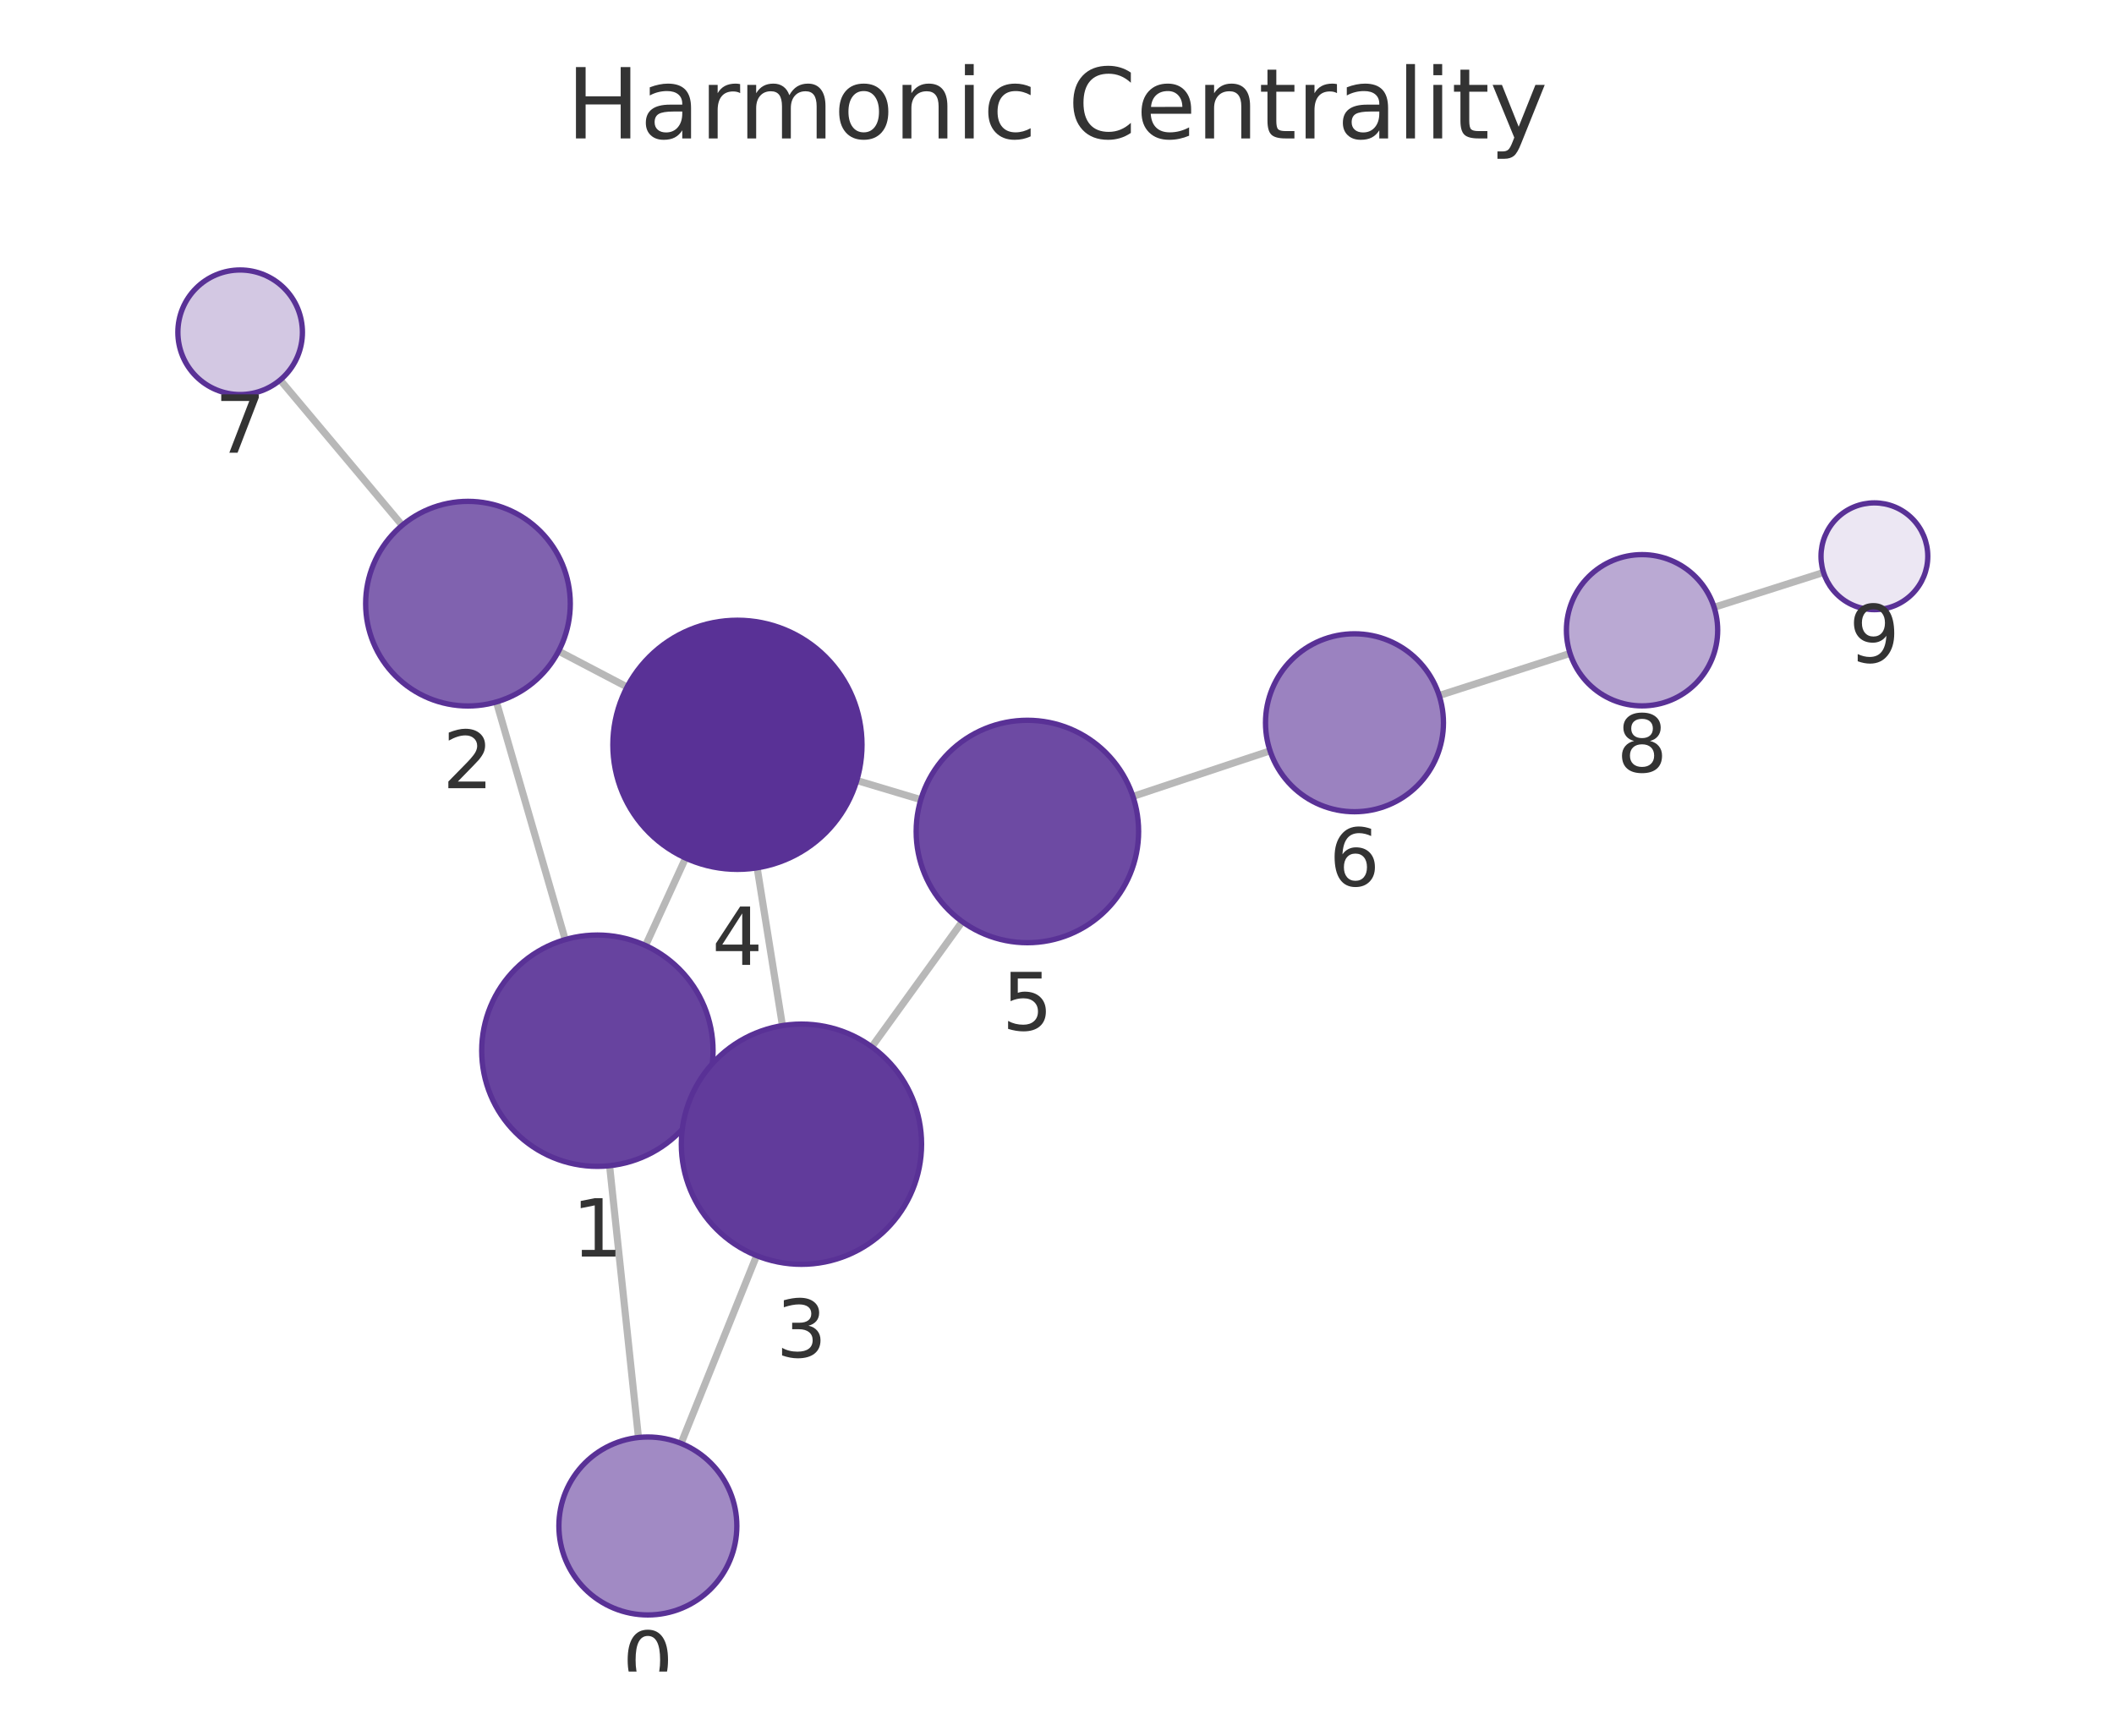
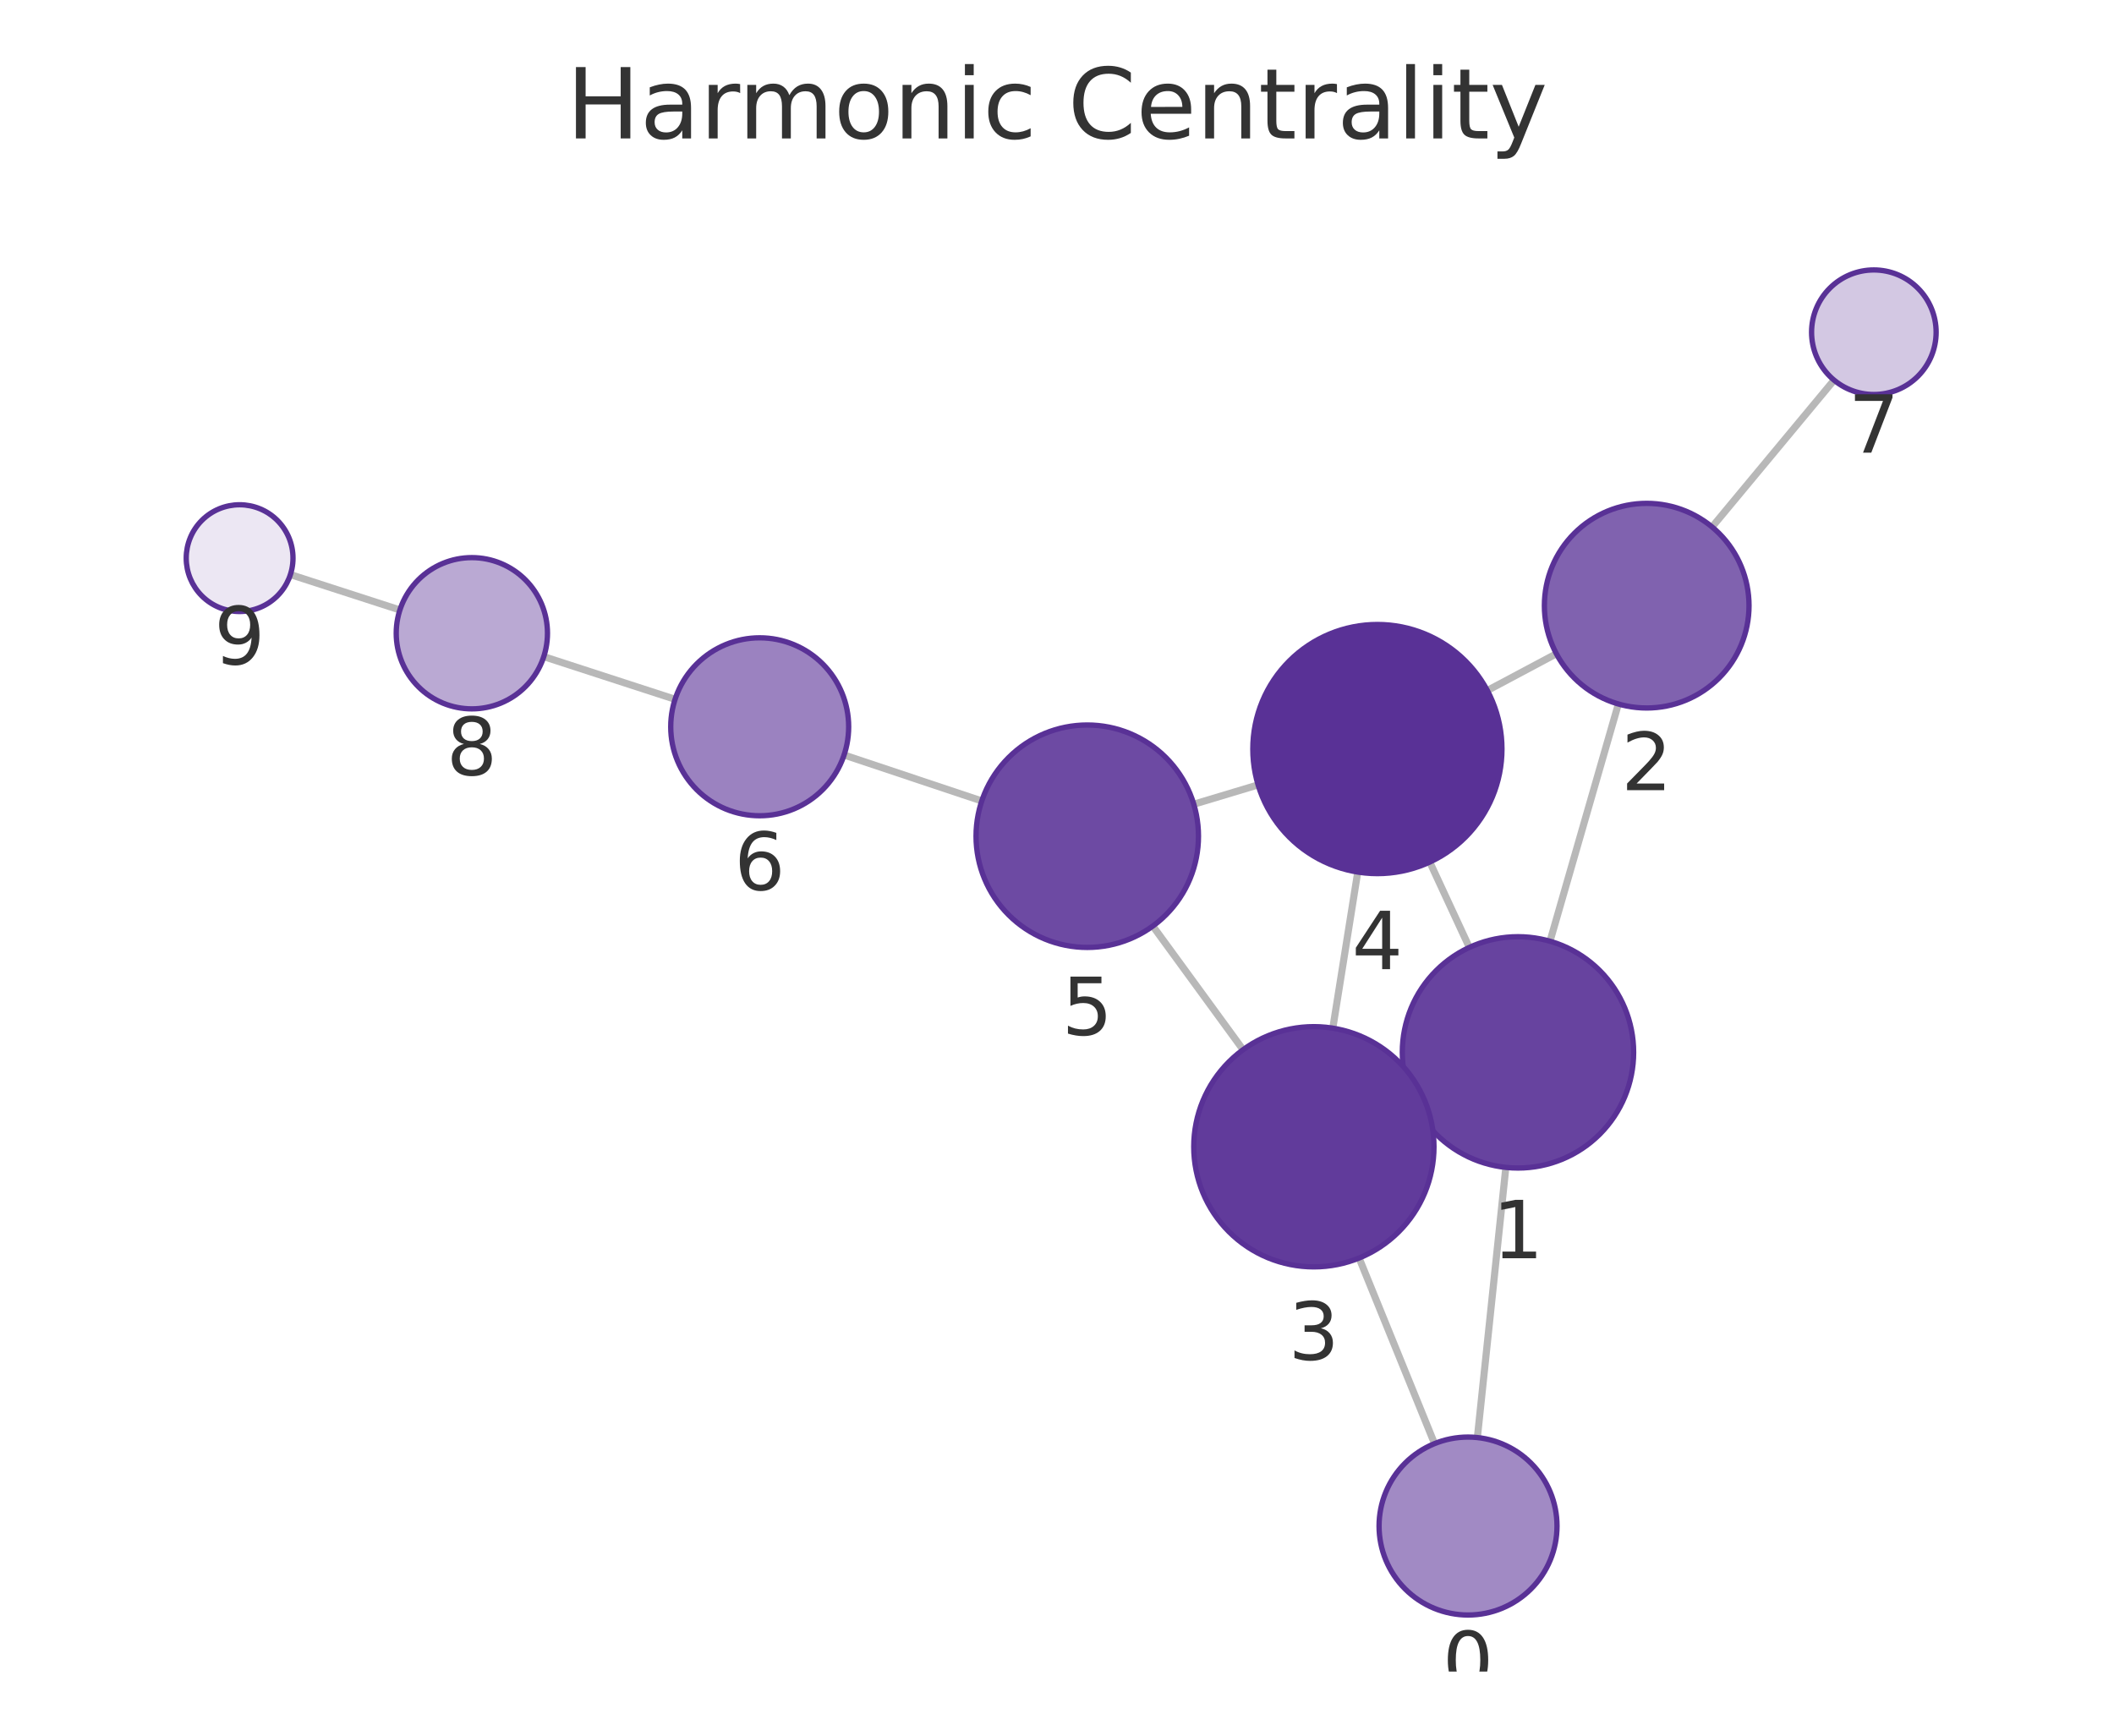
<svg xmlns="http://www.w3.org/2000/svg" xmlns:xlink="http://www.w3.org/1999/xlink" width="237.6pt" height="195.078pt" viewBox="0 0 237.6 195.078" version="1.1">
  <defs>
    <style type="text/css">*{stroke-linejoin: round; stroke-linecap: butt}</style>
  </defs>
  <g id="figure_1">
    <g id="patch_1">
      <path d="M 0 195.078  L 237.6 195.078  L 237.6 0  L 0 0  L 0 195.078  z " style="fill: none" />
    </g>
    <g id="axes_1">
      <g id="patch_2">
        <path d="M 7.2 187.878  L 230.4 187.878  L 230.4 21.558  L 7.2 21.558  L 7.2 187.878  z " style="fill: none" />
      </g>
      <g id="EdgeCollection_1">
-         <path d="M 71.759 161.567  L 68.515 131.02  " clip-path="url(#p98086cf07c)" style="fill: #b8b8b8; stroke: #b8b8b8; stroke-width: 0.8" />
-         <path d="M 76.548 162.233  L 85.039 141.126  " clip-path="url(#p98086cf07c)" style="fill: #b8b8b8; stroke: #b8b8b8; stroke-width: 0.8" />
-         <path d="M 63.527 105.605  L 55.794 78.896  " clip-path="url(#p98086cf07c)" style="fill: #b8b8b8; stroke: #b8b8b8; stroke-width: 0.8" />
-         <path d="M 78.96 123.508  L 77.805 122.978  " clip-path="url(#p98086cf07c)" style="fill: #b8b8b8; stroke: #b8b8b8; stroke-width: 0.8" />
-         <path d="M 72.554 106.273  L 77.055 96.441  " clip-path="url(#p98086cf07c)" style="fill: #b8b8b8; stroke: #b8b8b8; stroke-width: 0.8" />
-         <path d="M 62.784 73.185  L 70.481 77.217  " clip-path="url(#p98086cf07c)" style="fill: #b8b8b8; stroke: #b8b8b8; stroke-width: 0.8" />
-         <path d="M 45.203 59.041  L 31.491 42.707  " clip-path="url(#p98086cf07c)" style="fill: #b8b8b8; stroke: #b8b8b8; stroke-width: 0.8" />
-         <path d="M 87.941 115.272  L 85.099 97.536  " clip-path="url(#p98086cf07c)" style="fill: #b8b8b8; stroke: #b8b8b8; stroke-width: 0.8" />
-         <path d="M 97.984 117.659  L 108.151 103.587  " clip-path="url(#p98086cf07c)" style="fill: #b8b8b8; stroke: #b8b8b8; stroke-width: 0.8" />
-         <path d="M 96.296 87.722  L 103.496 89.875  " clip-path="url(#p98086cf07c)" style="fill: #b8b8b8; stroke: #b8b8b8; stroke-width: 0.8" />
-         <path d="M 127.334 89.512  L 142.746 84.39  " clip-path="url(#p98086cf07c)" style="fill: #b8b8b8; stroke: #b8b8b8; stroke-width: 0.8" />
-         <path d="M 161.755 78.172  L 176.464 73.439  " clip-path="url(#p98086cf07c)" style="fill: #b8b8b8; stroke: #b8b8b8; stroke-width: 0.8" />
-         <path d="M 192.655 68.257  L 204.953 64.341  " clip-path="url(#p98086cf07c)" style="fill: #b8b8b8; stroke: #b8b8b8; stroke-width: 0.8" />
+         <path d="M 166.047 161.574  L 169.247 131.21  " clip-path="url(#p6803b9ce40)" style="fill: #b8b8b8; stroke: #b8b8b8; stroke-width: 0.8" />
+         <path d="M 161.233 162.255  L 152.754 141.397  " clip-path="url(#p6803b9ce40)" style="fill: #b8b8b8; stroke: #b8b8b8; stroke-width: 0.8" />
+         <path d="M 174.21 105.79  L 181.894 79.125  " clip-path="url(#p6803b9ce40)" style="fill: #b8b8b8; stroke: #b8b8b8; stroke-width: 0.8" />
+         <path d="M 158.811 123.738  L 159.923 123.224  " clip-path="url(#p6803b9ce40)" style="fill: #b8b8b8; stroke: #b8b8b8; stroke-width: 0.8" />
+         <path d="M 165.144 106.486  L 160.697 96.891  " clip-path="url(#p6803b9ce40)" style="fill: #b8b8b8; stroke: #b8b8b8; stroke-width: 0.8" />
+         <path d="M 174.928 73.478  L 167.167 77.61  " clip-path="url(#p6803b9ce40)" style="fill: #b8b8b8; stroke: #b8b8b8; stroke-width: 0.8" />
+         <path d="M 192.427 59.228  L 206.136 42.724  " clip-path="url(#p6803b9ce40)" style="fill: #b8b8b8; stroke: #b8b8b8; stroke-width: 0.8" />
+         <path d="M 149.799 115.559  L 152.602 98.014  " clip-path="url(#p6803b9ce40)" style="fill: #b8b8b8; stroke: #b8b8b8; stroke-width: 0.8" />
+         <path d="M 139.713 117.985  L 129.569 104.084  " clip-path="url(#p6803b9ce40)" style="fill: #b8b8b8; stroke: #b8b8b8; stroke-width: 0.8" />
+         <path d="M 141.402 88.217  L 134.173 90.389  " clip-path="url(#p6803b9ce40)" style="fill: #b8b8b8; stroke: #b8b8b8; stroke-width: 0.8" />
+         <path d="M 110.345 90.026  L 94.87 84.856  " clip-path="url(#p6803b9ce40)" style="fill: #b8b8b8; stroke: #b8b8b8; stroke-width: 0.8" />
+         <path d="M 75.875 78.597  L 61.117 73.801  " clip-path="url(#p6803b9ce40)" style="fill: #b8b8b8; stroke: #b8b8b8; stroke-width: 0.8" />
+         <path d="M 44.946 68.558  L 32.639 64.578  " clip-path="url(#p6803b9ce40)" style="fill: #b8b8b8; stroke: #b8b8b8; stroke-width: 0.8" />
      </g>
      <g id="VertexCollection_1">
-         <path d="M 72.816 181.511  C 75.468 181.511 78.011 180.457 79.887 178.582  C 81.762 176.706 82.816 174.163 82.816 171.511  C 82.816 168.859 81.762 166.315 79.887 164.44  C 78.011 162.564 75.468 161.511 72.816 161.511  C 70.163 161.511 67.62 162.564 65.744 164.44  C 63.869 166.315 62.816 168.859 62.816 171.511  C 62.816 174.163 63.869 176.706 65.744 178.582  C 67.62 180.457 70.163 181.511 72.816 181.511  z " clip-path="url(#p98086cf07c)" style="fill: #a18ac4; stroke: #593196; stroke-width: 0.6" />
-         <path d="M 67.142 131.093  C 70.589 131.093 73.896 129.723 76.334 127.285  C 78.772 124.847 80.142 121.54 80.142 118.093  C 80.142 114.645 78.772 111.338 76.334 108.9  C 73.896 106.462 70.589 105.093 67.142 105.093  C 63.694 105.093 60.387 106.462 57.949 108.9  C 55.511 111.338 54.142 114.645 54.142 118.093  C 54.142 121.54 55.511 124.847 57.949 127.285  C 60.387 129.723 63.694 131.093 67.142 131.093  z " clip-path="url(#p98086cf07c)" style="fill: #67439f; stroke: #593196; stroke-width: 0.6" />
-         <path d="M 52.597 79.349  C 55.646 79.349 58.572 78.137 60.728 75.981  C 62.885 73.824 64.097 70.899 64.097 67.849  C 64.097 64.799 62.885 61.874 60.728 59.717  C 58.572 57.561 55.646 56.349 52.597 56.349  C 49.547 56.349 46.621 57.561 44.465 59.717  C 42.308 61.874 41.097 64.799 41.097 67.849  C 41.097 70.899 42.308 73.824 44.465 75.981  C 46.621 78.137 49.547 79.349 52.597 79.349  z " clip-path="url(#p98086cf07c)" style="fill: #8062af; stroke: #593196; stroke-width: 0.6" />
-         <path d="M 90.078 142.102  C 93.658 142.102 97.092 140.679 99.624 138.148  C 102.155 135.616 103.578 132.182 103.578 128.602  C 103.578 125.022 102.155 121.588 99.624 119.056  C 97.092 116.524 93.658 115.102 90.078 115.102  C 86.497 115.102 83.063 116.524 80.532 119.056  C 78 121.588 76.578 125.022 76.578 128.602  C 76.578 132.182 78 135.616 80.532 138.148  C 83.063 140.679 86.497 142.102 90.078 142.102  z " clip-path="url(#p98086cf07c)" style="fill: #613b9b; stroke: #593196; stroke-width: 0.6" />
-         <path d="M 82.883 97.712  C 86.596 97.712 90.157 96.237 92.783 93.612  C 95.408 90.986 96.883 87.425 96.883 83.712  C 96.883 79.999 95.408 76.438 92.783 73.813  C 90.157 71.187 86.596 69.712 82.883 69.712  C 79.17 69.712 75.609 71.187 72.984 73.813  C 70.358 76.438 68.883 79.999 68.883 83.712  C 68.883 87.425 70.358 90.986 72.984 93.612  C 75.609 96.237 79.17 97.712 82.883 97.712  z " clip-path="url(#p98086cf07c)" style="fill: #593196; stroke: #593196; stroke-width: 0.6" />
-         <path d="M 115.472 105.955  C 118.787 105.955 121.967 104.638 124.311 102.294  C 126.655 99.95 127.972 96.77 127.972 93.455  C 127.972 90.14 126.655 86.96 124.311 84.616  C 121.967 82.272 118.787 80.955 115.472 80.955  C 112.157 80.955 108.977 82.272 106.633 84.616  C 104.289 86.96 102.972 90.14 102.972 93.455  C 102.972 96.77 104.289 99.95 106.633 102.294  C 108.977 104.638 112.157 105.955 115.472 105.955  z " clip-path="url(#p98086cf07c)" style="fill: #6d4aa3; stroke: #593196; stroke-width: 0.6" />
-         <path d="M 152.235 91.235  C 154.887 91.235 157.431 90.182 159.306 88.306  C 161.182 86.431 162.235 83.887 162.235 81.235  C 162.235 78.583 161.182 76.04 159.306 74.164  C 157.431 72.289 154.887 71.235 152.235 71.235  C 149.583 71.235 147.039 72.289 145.164 74.164  C 143.289 76.04 142.235 78.583 142.235 81.235  C 142.235 83.887 143.289 86.431 145.164 88.306  C 147.039 90.182 149.583 91.235 152.235 91.235  z " clip-path="url(#p98086cf07c)" style="fill: #9b82c0; stroke: #593196; stroke-width: 0.6" />
-         <path d="M 26.991 44.345  C 28.847 44.345 30.628 43.608 31.94 42.295  C 33.253 40.983 33.991 39.202 33.991 37.345  C 33.991 35.489 33.253 33.708 31.94 32.396  C 30.628 31.083 28.847 30.345 26.991 30.345  C 25.134 30.345 23.354 31.083 22.041 32.396  C 20.728 33.708 19.991 35.489 19.991 37.345  C 19.991 39.202 20.728 40.983 22.041 42.295  C 23.354 43.608 25.134 44.345 26.991 44.345  z " clip-path="url(#p98086cf07c)" style="fill: #d3c8e3; stroke: #593196; stroke-width: 0.6" />
-         <path d="M 184.556 79.336  C 186.81 79.336 188.972 78.44 190.566 76.846  C 192.16 75.252 193.056 73.09 193.056 70.836  C 193.056 68.582 192.16 66.42 190.566 64.826  C 188.972 63.232 186.81 62.336 184.556 62.336  C 182.301 62.336 180.139 63.232 178.545 64.826  C 176.951 66.42 176.056 68.582 176.056 70.836  C 176.056 73.09 176.951 75.252 178.545 76.846  C 180.139 78.44 182.301 79.336 184.556 79.336  z " clip-path="url(#p98086cf07c)" style="fill: #baa9d3; stroke: #593196; stroke-width: 0.6" />
-         <path d="M 210.67 68.521  C 212.261 68.521 213.787 67.889 214.912 66.764  C 216.037 65.638 216.67 64.112 216.67 62.521  C 216.67 60.93 216.037 59.403 214.912 58.278  C 213.787 57.153 212.261 56.521 210.67 56.521  C 209.078 56.521 207.552 57.153 206.427 58.278  C 205.302 59.403 204.67 60.93 204.67 62.521  C 204.67 64.112 205.302 65.638 206.427 66.764  C 207.552 67.889 209.078 68.521 210.67 68.521  z " clip-path="url(#p98086cf07c)" style="fill: #ece7f3; stroke: #593196; stroke-width: 0.6" />
+         <path d="M 164.998 181.519  C 167.65 181.519 170.194 180.465 172.069 178.59  C 173.945 176.715 174.998 174.171 174.998 171.519  C 174.998 168.867 173.945 166.323 172.069 164.448  C 170.194 162.573 167.65 161.519 164.998 161.519  C 162.346 161.519 159.803 162.573 157.927 164.448  C 156.052 166.323 154.998 168.867 154.998 171.519  C 154.998 174.171 156.052 176.715 157.927 178.59  C 159.803 180.465 162.346 181.519 164.998 181.519  z " clip-path="url(#p6803b9ce40)" style="fill: #a18ac4; stroke: #593196; stroke-width: 0.6" />
+         <path d="M 170.61 131.281  C 174.058 131.281 177.365 129.911 179.803 127.474  C 182.24 125.036 183.61 121.729 183.61 118.281  C 183.61 114.834 182.24 111.527 179.803 109.089  C 177.365 106.651 174.058 105.281 170.61 105.281  C 167.163 105.281 163.856 106.651 161.418 109.089  C 158.98 111.527 157.61 114.834 157.61 118.281  C 157.61 121.729 158.98 125.036 161.418 127.474  C 163.856 129.911 167.163 131.281 170.61 131.281  z " clip-path="url(#p6803b9ce40)" style="fill: #67439f; stroke: #593196; stroke-width: 0.6" />
+         <path d="M 185.079 79.574  C 188.128 79.574 191.054 78.363 193.21 76.206  C 195.367 74.049 196.579 71.124 196.579 68.074  C 196.579 65.024 195.367 62.099 193.21 59.943  C 191.054 57.786 188.128 56.574 185.079 56.574  C 182.029 56.574 179.103 57.786 176.947 59.943  C 174.79 62.099 173.579 65.024 173.579 68.074  C 173.579 71.124 174.79 74.049 176.947 76.206  C 179.103 78.363 182.029 79.574 185.079 79.574  z " clip-path="url(#p6803b9ce40)" style="fill: #8062af; stroke: #593196; stroke-width: 0.6" />
+         <path d="M 147.67 142.39  C 151.25 142.39 154.685 140.968 157.216 138.436  C 159.748 135.905 161.17 132.471 161.17 128.89  C 161.17 125.31 159.748 121.876 157.216 119.344  C 154.685 116.813 151.25 115.39 147.67 115.39  C 144.09 115.39 140.656 116.813 138.124 119.344  C 135.593 121.876 134.17 125.31 134.17 128.89  C 134.17 132.471 135.593 135.905 138.124 138.436  C 140.656 140.968 144.09 142.39 147.67 142.39  z " clip-path="url(#p6803b9ce40)" style="fill: #613b9b; stroke: #593196; stroke-width: 0.6" />
+         <path d="M 154.81 98.189  C 158.522 98.189 162.084 96.714 164.709 94.088  C 167.334 91.463 168.81 87.902 168.81 84.189  C 168.81 80.476 167.334 76.915 164.709 74.289  C 162.084 71.664 158.522 70.189 154.81 70.189  C 151.097 70.189 147.535 71.664 144.91 74.289  C 142.285 76.915 140.81 80.476 140.81 84.189  C 140.81 87.902 142.285 91.463 144.91 94.088  C 147.535 96.714 151.097 98.189 154.81 98.189  z " clip-path="url(#p6803b9ce40)" style="fill: #593196; stroke: #593196; stroke-width: 0.6" />
+         <path d="M 122.201 106.486  C 125.516 106.486 128.696 105.169 131.04 102.825  C 133.384 100.481 134.701 97.301 134.701 93.986  C 134.701 90.671 133.384 87.491 131.04 85.147  C 128.696 82.803 125.516 81.486 122.201 81.486  C 118.886 81.486 115.706 82.803 113.362 85.147  C 111.018 87.491 109.701 90.671 109.701 93.986  C 109.701 97.301 111.018 100.481 113.362 102.825  C 115.706 105.169 118.886 106.486 122.201 106.486  z " clip-path="url(#p6803b9ce40)" style="fill: #6d4aa3; stroke: #593196; stroke-width: 0.6" />
+         <path d="M 85.385 91.687  C 88.037 91.687 90.581 90.634 92.456 88.758  C 94.331 86.883 95.385 84.339 95.385 81.687  C 95.385 79.035 94.331 76.492 92.456 74.616  C 90.581 72.741 88.037 71.687 85.385 71.687  C 82.733 71.687 80.189 72.741 78.314 74.616  C 76.439 76.492 75.385 79.035 75.385 81.687  C 75.385 84.339 76.439 86.883 78.314 88.758  C 80.189 90.634 82.733 91.687 85.385 91.687  z " clip-path="url(#p6803b9ce40)" style="fill: #9b82c0; stroke: #593196; stroke-width: 0.6" />
+         <path d="M 210.609 44.34  C 212.466 44.34 214.246 43.602 215.559 42.289  C 216.872 40.977 217.609 39.196 217.609 37.34  C 217.609 35.483 216.872 33.703 215.559 32.39  C 214.246 31.077 212.466 30.34 210.609 30.34  C 208.753 30.34 206.972 31.077 205.659 32.39  C 204.347 33.703 203.609 35.483 203.609 37.34  C 203.609 39.196 204.347 40.977 205.659 42.289  C 206.972 43.602 208.753 44.34 210.609 44.34  z " clip-path="url(#p6803b9ce40)" style="fill: #d3c8e3; stroke: #593196; stroke-width: 0.6" />
+         <path d="M 53.033 79.673  C 55.287 79.673 57.45 78.778 59.044 77.184  C 60.638 75.59 61.533 73.428 61.533 71.173  C 61.533 68.919 60.638 66.757 59.044 65.163  C 57.45 63.569 55.287 62.673 53.033 62.673  C 50.779 62.673 48.617 63.569 47.023 65.163  C 45.429 66.757 44.533 68.919 44.533 71.173  C 44.533 73.428 45.429 75.59 47.023 77.184  C 48.617 78.778 50.779 79.673 53.033 79.673  z " clip-path="url(#p6803b9ce40)" style="fill: #baa9d3; stroke: #593196; stroke-width: 0.6" />
+         <path d="M 26.931 68.732  C 28.522 68.732 30.048 68.1 31.173 66.975  C 32.298 65.85 32.931 64.323 32.931 62.732  C 32.931 61.141 32.298 59.615 31.173 58.489  C 30.048 57.364 28.522 56.732 26.931 56.732  C 25.339 56.732 23.813 57.364 22.688 58.489  C 21.563 59.615 20.931 61.141 20.931 62.732  C 20.931 64.323 21.563 65.85 22.688 66.975  C 23.813 68.1 25.339 68.732 26.931 68.732  z " clip-path="url(#p6803b9ce40)" style="fill: #ece7f3; stroke: #593196; stroke-width: 0.6" />
      </g>
      <g id="text_1">
-         <g clip-path="url(#p98086cf07c)">
-           <g style="fill: #333333" transform="translate(69.95239 189.8485) scale(0.09 -0.09)">
+         <g clip-path="url(#p6803b9ce40)">
+           <g style="fill: #333333" transform="translate(162.1352 189.8569) scale(0.09 -0.09)">
            <defs>
              <path id="DejaVuSans-13" d="M 2034 4250  Q 1547 4250 1301 3770  Q 1056 3291 1056 2328  Q 1056 1369 1301 889  Q 1547 409 2034 409  Q 2525 409 2770 889  Q 3016 1369 3016 2328  Q 3016 3291 2770 3770  Q 2525 4250 2034 4250  z M 2034 4750  Q 2819 4750 3233 4129  Q 3647 3509 3647 2328  Q 3647 1150 3233 529  Q 2819 -91 2034 -91  Q 1250 -91 836 529  Q 422 1150 422 2328  Q 422 3509 836 4129  Q 1250 4750 2034 4750  z " transform="scale(0.015625)" />
            </defs>
            <use xlink:href="#DejaVuSans-13" />
          </g>
        </g>
      </g>
      <g id="text_2">
-         <g clip-path="url(#p98086cf07c)">
-           <g style="fill: #333333" transform="translate(64.27857 141.2304) scale(0.09 -0.09)">
+         <g clip-path="url(#p6803b9ce40)">
+           <g style="fill: #333333" transform="translate(167.7471 141.4191) scale(0.09 -0.09)">
            <defs>
              <path id="DejaVuSans-14" d="M 794 531  L 1825 531  L 1825 4091  L 703 3866  L 703 4441  L 1819 4666  L 2450 4666  L 2450 531  L 3481 531  L 3481 0  L 794 0  L 794 531  z " transform="scale(0.015625)" />
            </defs>
            <use xlink:href="#DejaVuSans-14" />
          </g>
        </g>
      </g>
      <g id="text_3">
-         <g clip-path="url(#p98086cf07c)">
-           <g style="fill: #333333" transform="translate(49.73338 88.58702) scale(0.09 -0.09)">
+         <g clip-path="url(#p6803b9ce40)">
+           <g style="fill: #333333" transform="translate(182.2155 88.81212) scale(0.09 -0.09)">
            <defs>
              <path id="DejaVuSans-15" d="M 1228 531  L 3431 531  L 3431 0  L 469 0  L 469 531  Q 828 903 1448 1529  Q 2069 2156 2228 2338  Q 2531 2678 2651 2914  Q 2772 3150 2772 3378  Q 2772 3750 2511 3984  Q 2250 4219 1831 4219  Q 1534 4219 1204 4116  Q 875 4013 500 3803  L 500 4441  Q 881 4594 1212 4672  Q 1544 4750 1819 4750  Q 2544 4750 2975 4387  Q 3406 4025 3406 3419  Q 3406 3131 3298 2873  Q 3191 2616 2906 2266  Q 2828 2175 2409 1742  Q 1991 1309 1228 531  z " transform="scale(0.015625)" />
            </defs>
            <use xlink:href="#DejaVuSans-15" />
          </g>
        </g>
      </g>
      <g id="text_4">
-         <g clip-path="url(#p98086cf07c)">
-           <g style="fill: #333333" transform="translate(87.21447 152.5398) scale(0.09 -0.09)">
+         <g clip-path="url(#p6803b9ce40)">
+           <g style="fill: #333333" transform="translate(144.8071 152.8283) scale(0.09 -0.09)">
            <defs>
              <path id="DejaVuSans-16" d="M 2597 2516  Q 3050 2419 3304 2112  Q 3559 1806 3559 1356  Q 3559 666 3084 287  Q 2609 -91 1734 -91  Q 1441 -91 1130 -33  Q 819 25 488 141  L 488 750  Q 750 597 1062 519  Q 1375 441 1716 441  Q 2309 441 2620 675  Q 2931 909 2931 1356  Q 2931 1769 2642 2001  Q 2353 2234 1838 2234  L 1294 2234  L 1294 2753  L 1863 2753  Q 2328 2753 2575 2939  Q 2822 3125 2822 3475  Q 2822 3834 2567 4026  Q 2313 4219 1838 4219  Q 1578 4219 1281 4162  Q 984 4106 628 3988  L 628 4550  Q 988 4650 1302 4700  Q 1616 4750 1894 4750  Q 2613 4750 3031 4423  Q 3450 4097 3450 3541  Q 3450 3153 3228 2886  Q 3006 2619 2597 2516  z " transform="scale(0.015625)" />
            </defs>
            <use xlink:href="#DejaVuSans-16" />
          </g>
        </g>
      </g>
      <g id="text_5">
-         <g clip-path="url(#p98086cf07c)">
-           <g style="fill: #333333" transform="translate(80.01995 108.4501) scale(0.09 -0.09)">
+         <g clip-path="url(#p6803b9ce40)">
+           <g style="fill: #333333" transform="translate(151.9464 108.9268) scale(0.09 -0.09)">
            <defs>
              <path id="DejaVuSans-17" d="M 2419 4116  L 825 1625  L 2419 1625  L 2419 4116  z M 2253 4666  L 3047 4666  L 3047 1625  L 3713 1625  L 3713 1100  L 3047 1100  L 3047 0  L 2419 0  L 2419 1100  L 313 1100  L 313 1709  L 2253 4666  z " transform="scale(0.015625)" />
            </defs>
            <use xlink:href="#DejaVuSans-17" />
          </g>
        </g>
      </g>
      <g id="text_6">
-         <g clip-path="url(#p98086cf07c)">
-           <g style="fill: #333333" transform="translate(112.609 115.7931) scale(0.09 -0.09)">
+         <g clip-path="url(#p6803b9ce40)">
+           <g style="fill: #333333" transform="translate(119.3381 116.3241) scale(0.09 -0.09)">
            <defs>
              <path id="DejaVuSans-18" d="M 691 4666  L 3169 4666  L 3169 4134  L 1269 4134  L 1269 2991  Q 1406 3038 1543 3061  Q 1681 3084 1819 3084  Q 2600 3084 3056 2656  Q 3513 2228 3513 1497  Q 3513 744 3044 326  Q 2575 -91 1722 -91  Q 1428 -91 1123 -41  Q 819 9 494 109  L 494 744  Q 775 591 1075 516  Q 1375 441 1709 441  Q 2250 441 2565 725  Q 2881 1009 2881 1497  Q 2881 1984 2565 2268  Q 2250 2553 1709 2553  Q 1456 2553 1204 2497  Q 953 2441 691 2322  L 691 4666  z " transform="scale(0.015625)" />
            </defs>
            <use xlink:href="#DejaVuSans-18" />
          </g>
        </g>
      </g>
      <g id="text_7">
-         <g clip-path="url(#p98086cf07c)">
-           <g style="fill: #333333" transform="translate(149.372 99.57323) scale(0.09 -0.09)">
+         <g clip-path="url(#p6803b9ce40)">
+           <g style="fill: #333333" transform="translate(82.52178 100.0253) scale(0.09 -0.09)">
            <defs>
              <path id="DejaVuSans-19" d="M 2113 2584  Q 1688 2584 1439 2293  Q 1191 2003 1191 1497  Q 1191 994 1439 701  Q 1688 409 2113 409  Q 2538 409 2786 701  Q 3034 994 3034 1497  Q 3034 2003 2786 2293  Q 2538 2584 2113 2584  z M 3366 4563  L 3366 3988  Q 3128 4100 2886 4159  Q 2644 4219 2406 4219  Q 1781 4219 1451 3797  Q 1122 3375 1075 2522  Q 1259 2794 1537 2939  Q 1816 3084 2150 3084  Q 2853 3084 3261 2657  Q 3669 2231 3669 1497  Q 3669 778 3244 343  Q 2819 -91 2113 -91  Q 1303 -91 875 529  Q 447 1150 447 2328  Q 447 3434 972 4092  Q 1497 4750 2381 4750  Q 2619 4750 2861 4703  Q 3103 4656 3366 4563  z " transform="scale(0.015625)" />
            </defs>
            <use xlink:href="#DejaVuSans-19" />
          </g>
        </g>
      </g>
      <g id="text_8">
-         <g clip-path="url(#p98086cf07c)">
-           <g style="fill: #333333" transform="translate(24.12749 50.88338) scale(0.09 -0.09)">
+         <g clip-path="url(#p6803b9ce40)">
+           <g style="fill: #333333" transform="translate(207.746 50.87751) scale(0.09 -0.09)">
            <defs>
              <path id="DejaVuSans-1a" d="M 525 4666  L 3525 4666  L 3525 4397  L 1831 0  L 1172 0  L 2766 4134  L 525 4134  L 525 4666  z " transform="scale(0.015625)" />
            </defs>
            <use xlink:href="#DejaVuSans-1a" />
          </g>
        </g>
      </g>
      <g id="text_9">
-         <g clip-path="url(#p98086cf07c)">
-           <g style="fill: #333333" transform="translate(181.6926 86.77383) scale(0.09 -0.09)">
+         <g clip-path="url(#p6803b9ce40)">
+           <g style="fill: #333333" transform="translate(50.17002 87.11123) scale(0.09 -0.09)">
            <defs>
              <path id="DejaVuSans-1b" d="M 2034 2216  Q 1584 2216 1326 1975  Q 1069 1734 1069 1313  Q 1069 891 1326 650  Q 1584 409 2034 409  Q 2484 409 2743 651  Q 3003 894 3003 1313  Q 3003 1734 2745 1975  Q 2488 2216 2034 2216  z M 1403 2484  Q 997 2584 770 2862  Q 544 3141 544 3541  Q 544 4100 942 4425  Q 1341 4750 2034 4750  Q 2731 4750 3128 4425  Q 3525 4100 3525 3541  Q 3525 3141 3298 2862  Q 3072 2584 2669 2484  Q 3125 2378 3379 2068  Q 3634 1759 3634 1313  Q 3634 634 3220 271  Q 2806 -91 2034 -91  Q 1263 -91 848 271  Q 434 634 434 1313  Q 434 1759 690 2068  Q 947 2378 1403 2484  z M 1172 3481  Q 1172 3119 1398 2916  Q 1625 2713 2034 2713  Q 2441 2713 2670 2916  Q 2900 3119 2900 3481  Q 2900 3844 2670 4047  Q 2441 4250 2034 4250  Q 1625 4250 1398 4047  Q 1172 3844 1172 3481  z " transform="scale(0.015625)" />
            </defs>
            <use xlink:href="#DejaVuSans-1b" />
          </g>
        </g>
      </g>
      <g id="text_10">
-         <g clip-path="url(#p98086cf07c)">
-           <g style="fill: #333333" transform="translate(207.8066 74.45879) scale(0.09 -0.09)">
+         <g clip-path="url(#p6803b9ce40)">
+           <g style="fill: #333333" transform="translate(24.06743 74.67003) scale(0.09 -0.09)">
            <defs>
              <path id="DejaVuSans-1c" d="M 703 97  L 703 672  Q 941 559 1184 500  Q 1428 441 1663 441  Q 2288 441 2617 861  Q 2947 1281 2994 2138  Q 2813 1869 2534 1725  Q 2256 1581 1919 1581  Q 1219 1581 811 2004  Q 403 2428 403 3163  Q 403 3881 828 4315  Q 1253 4750 1959 4750  Q 2769 4750 3195 4129  Q 3622 3509 3622 2328  Q 3622 1225 3098 567  Q 2575 -91 1691 -91  Q 1453 -91 1209 -44  Q 966 3 703 97  z M 1959 2075  Q 2384 2075 2632 2365  Q 2881 2656 2881 3163  Q 2881 3666 2632 3958  Q 2384 4250 1959 4250  Q 1534 4250 1286 3958  Q 1038 3666 1038 3163  Q 1038 2656 1286 2365  Q 1534 2075 1959 2075  z " transform="scale(0.015625)" />
            </defs>
            <use xlink:href="#DejaVuSans-1c" />
          </g>
        </g>
      </g>
      <g id="matplotlib.axis_1" />
      <g id="matplotlib.axis_2" />
      <g id="text_11">
        <g style="fill: #333333" transform="translate(63.65477 15.55828) scale(0.11 -0.11)">
          <defs>
            <path id="DejaVuSans-2b" d="M 628 4666  L 1259 4666  L 1259 2753  L 3553 2753  L 3553 4666  L 4184 4666  L 4184 0  L 3553 0  L 3553 2222  L 1259 2222  L 1259 0  L 628 0  L 628 4666  z " transform="scale(0.015625)" />
            <path id="DejaVuSans-44" d="M 2194 1759  Q 1497 1759 1228 1600  Q 959 1441 959 1056  Q 959 750 1161 570  Q 1363 391 1709 391  Q 2188 391 2477 730  Q 2766 1069 2766 1631  L 2766 1759  L 2194 1759  z M 3341 1997  L 3341 0  L 2766 0  L 2766 531  Q 2569 213 2275 61  Q 1981 -91 1556 -91  Q 1019 -91 701 211  Q 384 513 384 1019  Q 384 1609 779 1909  Q 1175 2209 1959 2209  L 2766 2209  L 2766 2266  Q 2766 2663 2505 2880  Q 2244 3097 1772 3097  Q 1472 3097 1187 3025  Q 903 2953 641 2809  L 641 3341  Q 956 3463 1253 3523  Q 1550 3584 1831 3584  Q 2591 3584 2966 3190  Q 3341 2797 3341 1997  z " transform="scale(0.015625)" />
            <path id="DejaVuSans-55" d="M 2631 2963  Q 2534 3019 2420 3045  Q 2306 3072 2169 3072  Q 1681 3072 1420 2755  Q 1159 2438 1159 1844  L 1159 0  L 581 0  L 581 3500  L 1159 3500  L 1159 2956  Q 1341 3275 1631 3429  Q 1922 3584 2338 3584  Q 2397 3584 2469 3576  Q 2541 3569 2628 3553  L 2631 2963  z " transform="scale(0.015625)" />
            <path id="DejaVuSans-50" d="M 3328 2828  Q 3544 3216 3844 3400  Q 4144 3584 4550 3584  Q 5097 3584 5394 3201  Q 5691 2819 5691 2113  L 5691 0  L 5113 0  L 5113 2094  Q 5113 2597 4934 2840  Q 4756 3084 4391 3084  Q 3944 3084 3684 2787  Q 3425 2491 3425 1978  L 3425 0  L 2847 0  L 2847 2094  Q 2847 2600 2669 2842  Q 2491 3084 2119 3084  Q 1678 3084 1418 2786  Q 1159 2488 1159 1978  L 1159 0  L 581 0  L 581 3500  L 1159 3500  L 1159 2956  Q 1356 3278 1631 3431  Q 1906 3584 2284 3584  Q 2666 3584 2933 3390  Q 3200 3197 3328 2828  z " transform="scale(0.015625)" />
            <path id="DejaVuSans-52" d="M 1959 3097  Q 1497 3097 1228 2736  Q 959 2375 959 1747  Q 959 1119 1226 758  Q 1494 397 1959 397  Q 2419 397 2687 759  Q 2956 1122 2956 1747  Q 2956 2369 2687 2733  Q 2419 3097 1959 3097  z M 1959 3584  Q 2709 3584 3137 3096  Q 3566 2609 3566 1747  Q 3566 888 3137 398  Q 2709 -91 1959 -91  Q 1206 -91 779 398  Q 353 888 353 1747  Q 353 2609 779 3096  Q 1206 3584 1959 3584  z " transform="scale(0.015625)" />
            <path id="DejaVuSans-51" d="M 3513 2113  L 3513 0  L 2938 0  L 2938 2094  Q 2938 2591 2744 2837  Q 2550 3084 2163 3084  Q 1697 3084 1428 2787  Q 1159 2491 1159 1978  L 1159 0  L 581 0  L 581 3500  L 1159 3500  L 1159 2956  Q 1366 3272 1645 3428  Q 1925 3584 2291 3584  Q 2894 3584 3203 3211  Q 3513 2838 3513 2113  z " transform="scale(0.015625)" />
            <path id="DejaVuSans-4c" d="M 603 3500  L 1178 3500  L 1178 0  L 603 0  L 603 3500  z M 603 4863  L 1178 4863  L 1178 4134  L 603 4134  L 603 4863  z " transform="scale(0.015625)" />
            <path id="DejaVuSans-46" d="M 3122 3366  L 3122 2828  Q 2878 2963 2633 3030  Q 2388 3097 2138 3097  Q 1578 3097 1268 2742  Q 959 2388 959 1747  Q 959 1106 1268 751  Q 1578 397 2138 397  Q 2388 397 2633 464  Q 2878 531 3122 666  L 3122 134  Q 2881 22 2623 -34  Q 2366 -91 2075 -91  Q 1284 -91 818 406  Q 353 903 353 1747  Q 353 2603 823 3093  Q 1294 3584 2113 3584  Q 2378 3584 2631 3529  Q 2884 3475 3122 3366  z " transform="scale(0.015625)" />
            <path id="DejaVuSans-3" transform="scale(0.015625)" />
            <path id="DejaVuSans-26" d="M 4122 4306  L 4122 3641  Q 3803 3938 3442 4084  Q 3081 4231 2675 4231  Q 1875 4231 1450 3742  Q 1025 3253 1025 2328  Q 1025 1406 1450 917  Q 1875 428 2675 428  Q 3081 428 3442 575  Q 3803 722 4122 1019  L 4122 359  Q 3791 134 3420 21  Q 3050 -91 2638 -91  Q 1578 -91 968 557  Q 359 1206 359 2328  Q 359 3453 968 4101  Q 1578 4750 2638 4750  Q 3056 4750 3426 4639  Q 3797 4528 4122 4306  z " transform="scale(0.015625)" />
            <path id="DejaVuSans-48" d="M 3597 1894  L 3597 1613  L 953 1613  Q 991 1019 1311 708  Q 1631 397 2203 397  Q 2534 397 2845 478  Q 3156 559 3463 722  L 3463 178  Q 3153 47 2828 -22  Q 2503 -91 2169 -91  Q 1331 -91 842 396  Q 353 884 353 1716  Q 353 2575 817 3079  Q 1281 3584 2069 3584  Q 2775 3584 3186 3129  Q 3597 2675 3597 1894  z M 3022 2063  Q 3016 2534 2758 2815  Q 2500 3097 2075 3097  Q 1594 3097 1305 2825  Q 1016 2553 972 2059  L 3022 2063  z " transform="scale(0.015625)" />
            <path id="DejaVuSans-57" d="M 1172 4494  L 1172 3500  L 2356 3500  L 2356 3053  L 1172 3053  L 1172 1153  Q 1172 725 1289 603  Q 1406 481 1766 481  L 2356 481  L 2356 0  L 1766 0  Q 1100 0 847 248  Q 594 497 594 1153  L 594 3053  L 172 3053  L 172 3500  L 594 3500  L 594 4494  L 1172 4494  z " transform="scale(0.015625)" />
            <path id="DejaVuSans-4f" d="M 603 4863  L 1178 4863  L 1178 0  L 603 0  L 603 4863  z " transform="scale(0.015625)" />
            <path id="DejaVuSans-5c" d="M 2059 -325  Q 1816 -950 1584 -1140  Q 1353 -1331 966 -1331  L 506 -1331  L 506 -850  L 844 -850  Q 1081 -850 1212 -737  Q 1344 -625 1503 -206  L 1606 56  L 191 3500  L 800 3500  L 1894 763  L 2988 3500  L 3597 3500  L 2059 -325  z " transform="scale(0.015625)" />
          </defs>
          <use xlink:href="#DejaVuSans-2b" />
          <use xlink:href="#DejaVuSans-44" transform="translate(75.20312 0)" />
          <use xlink:href="#DejaVuSans-55" transform="translate(136.4844 0)" />
          <use xlink:href="#DejaVuSans-50" transform="translate(175.8438 0)" />
          <use xlink:href="#DejaVuSans-52" transform="translate(273.25 0)" />
          <use xlink:href="#DejaVuSans-51" transform="translate(334.4375 0)" />
          <use xlink:href="#DejaVuSans-4c" transform="translate(397.8125 0)" />
          <use xlink:href="#DejaVuSans-46" transform="translate(425.5938 0)" />
          <use xlink:href="#DejaVuSans-3" transform="translate(480.5781 0)" />
          <use xlink:href="#DejaVuSans-26" transform="translate(512.3594 0)" />
          <use xlink:href="#DejaVuSans-48" transform="translate(582.1875 0)" />
          <use xlink:href="#DejaVuSans-51" transform="translate(643.7188 0)" />
          <use xlink:href="#DejaVuSans-57" transform="translate(707.0938 0)" />
          <use xlink:href="#DejaVuSans-55" transform="translate(746.2969 0)" />
          <use xlink:href="#DejaVuSans-44" transform="translate(787.4062 0)" />
          <use xlink:href="#DejaVuSans-4f" transform="translate(848.6875 0)" />
          <use xlink:href="#DejaVuSans-4c" transform="translate(876.4688 0)" />
          <use xlink:href="#DejaVuSans-57" transform="translate(904.25 0)" />
          <use xlink:href="#DejaVuSans-5c" transform="translate(943.4531 0)" />
        </g>
      </g>
    </g>
  </g>
  <defs>
-     <clipPath id="p98086cf07c">
+     <clipPath id="p6803b9ce40">
      <rect x="7.2" y="21.558" width="223.2" height="166.32" />
    </clipPath>
  </defs>
</svg>
